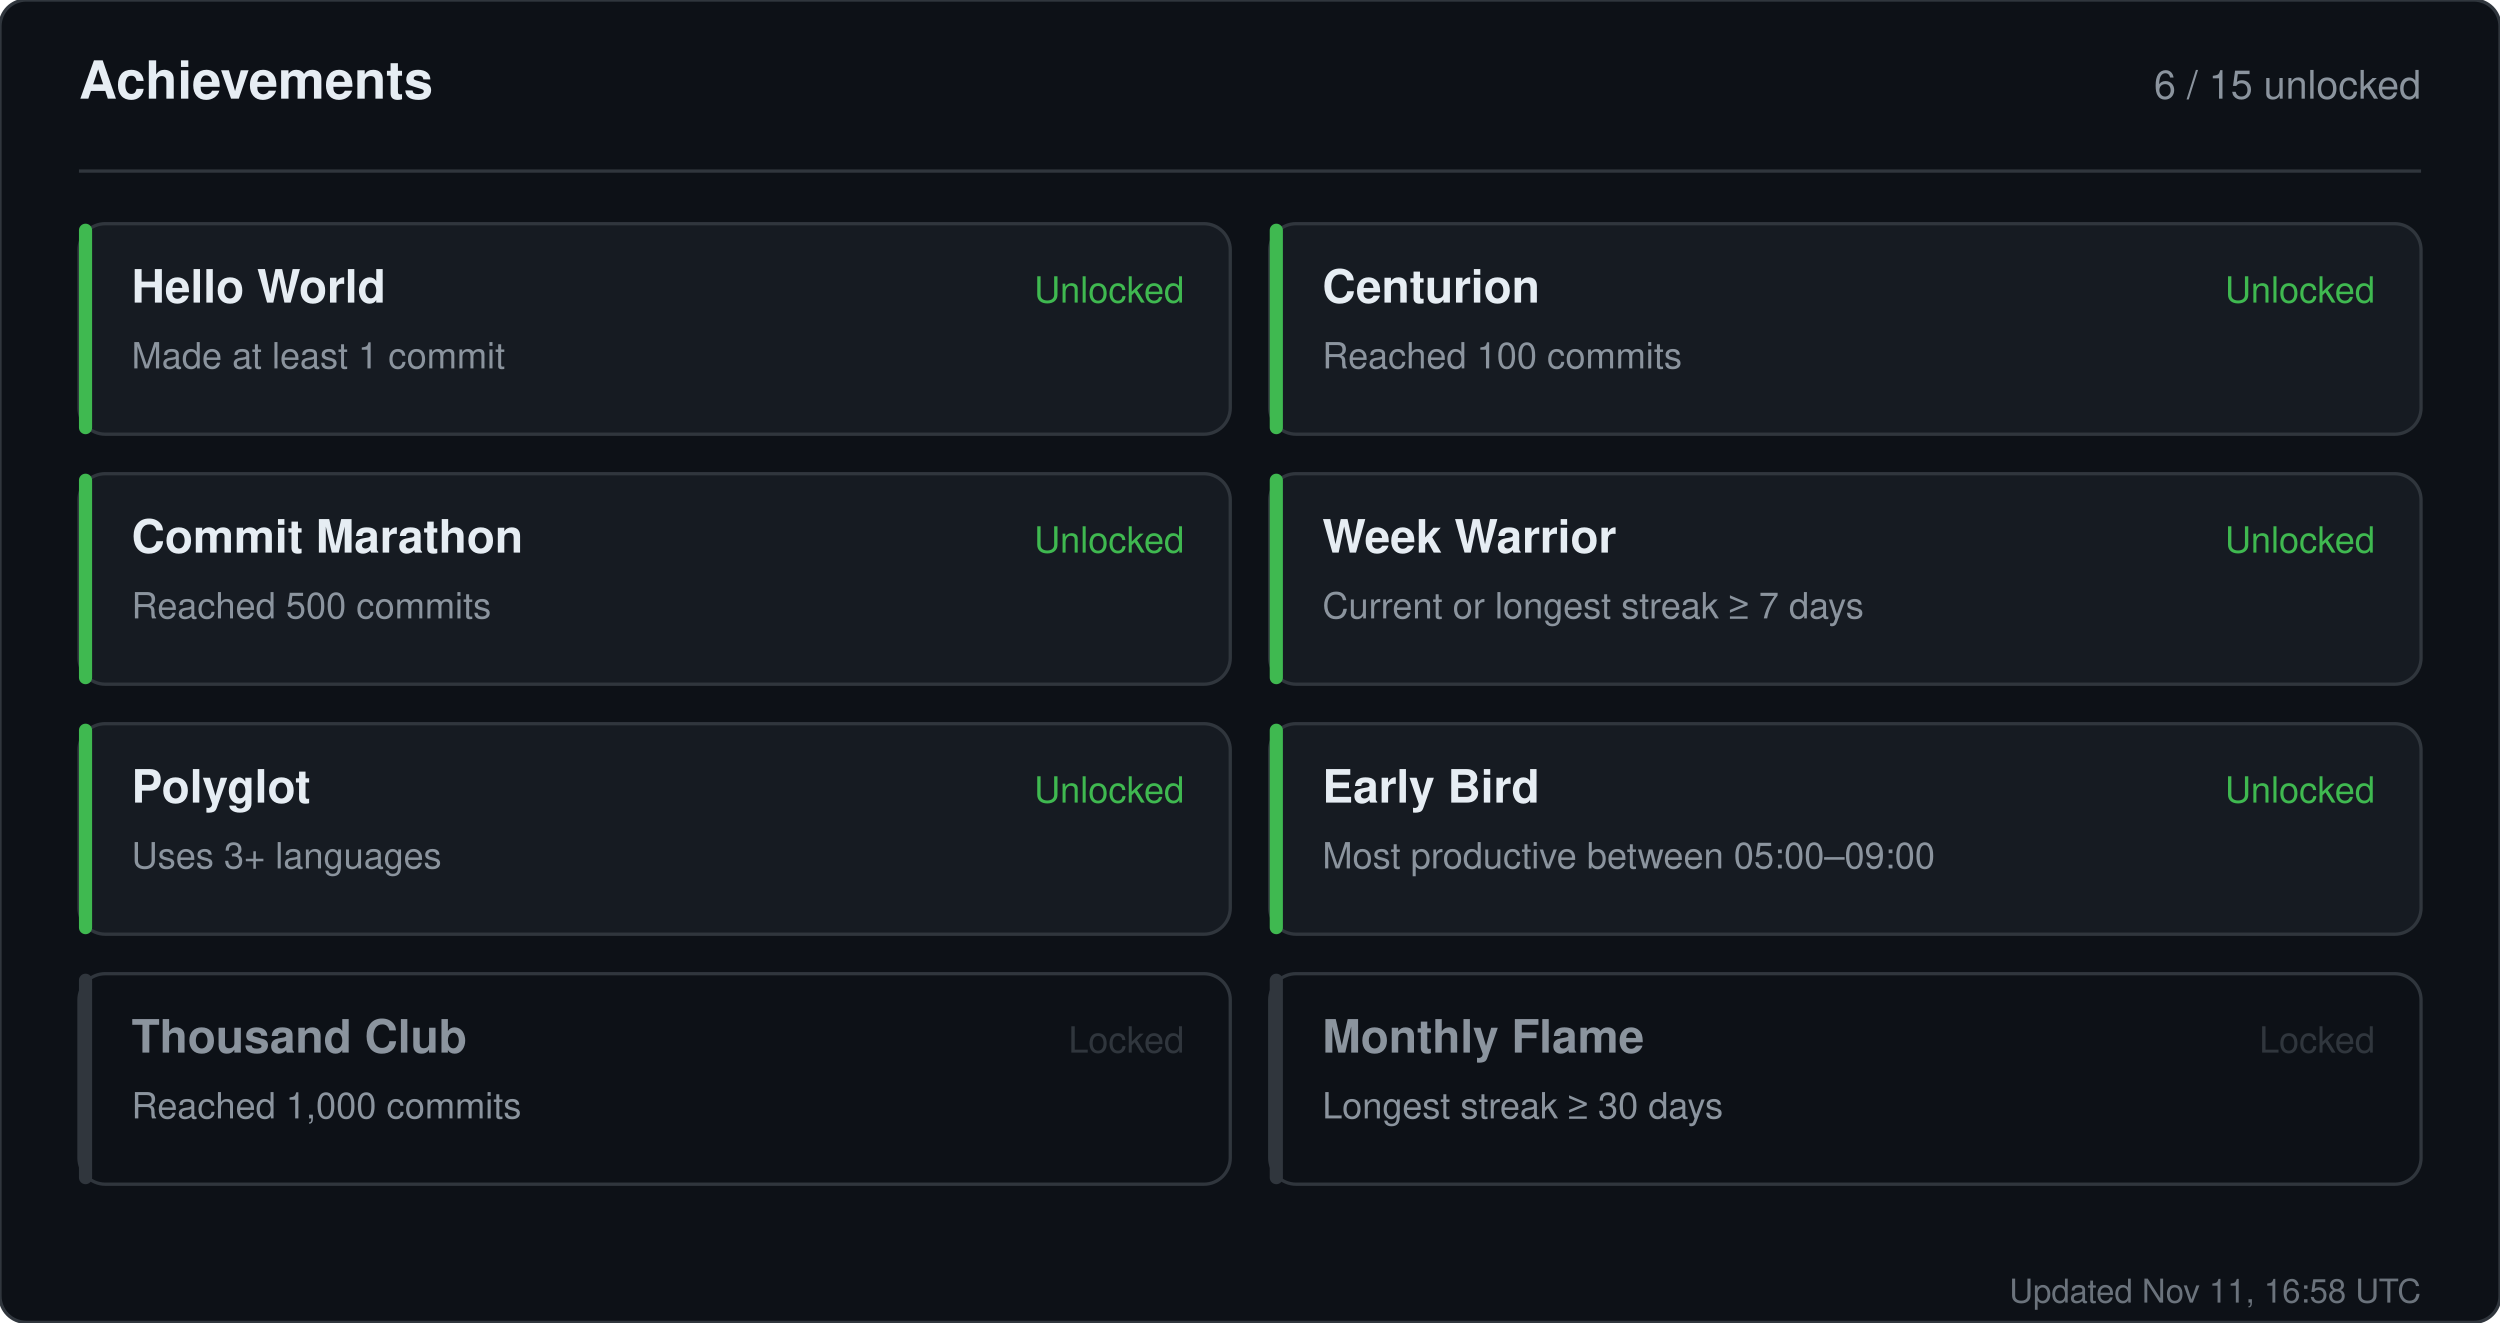
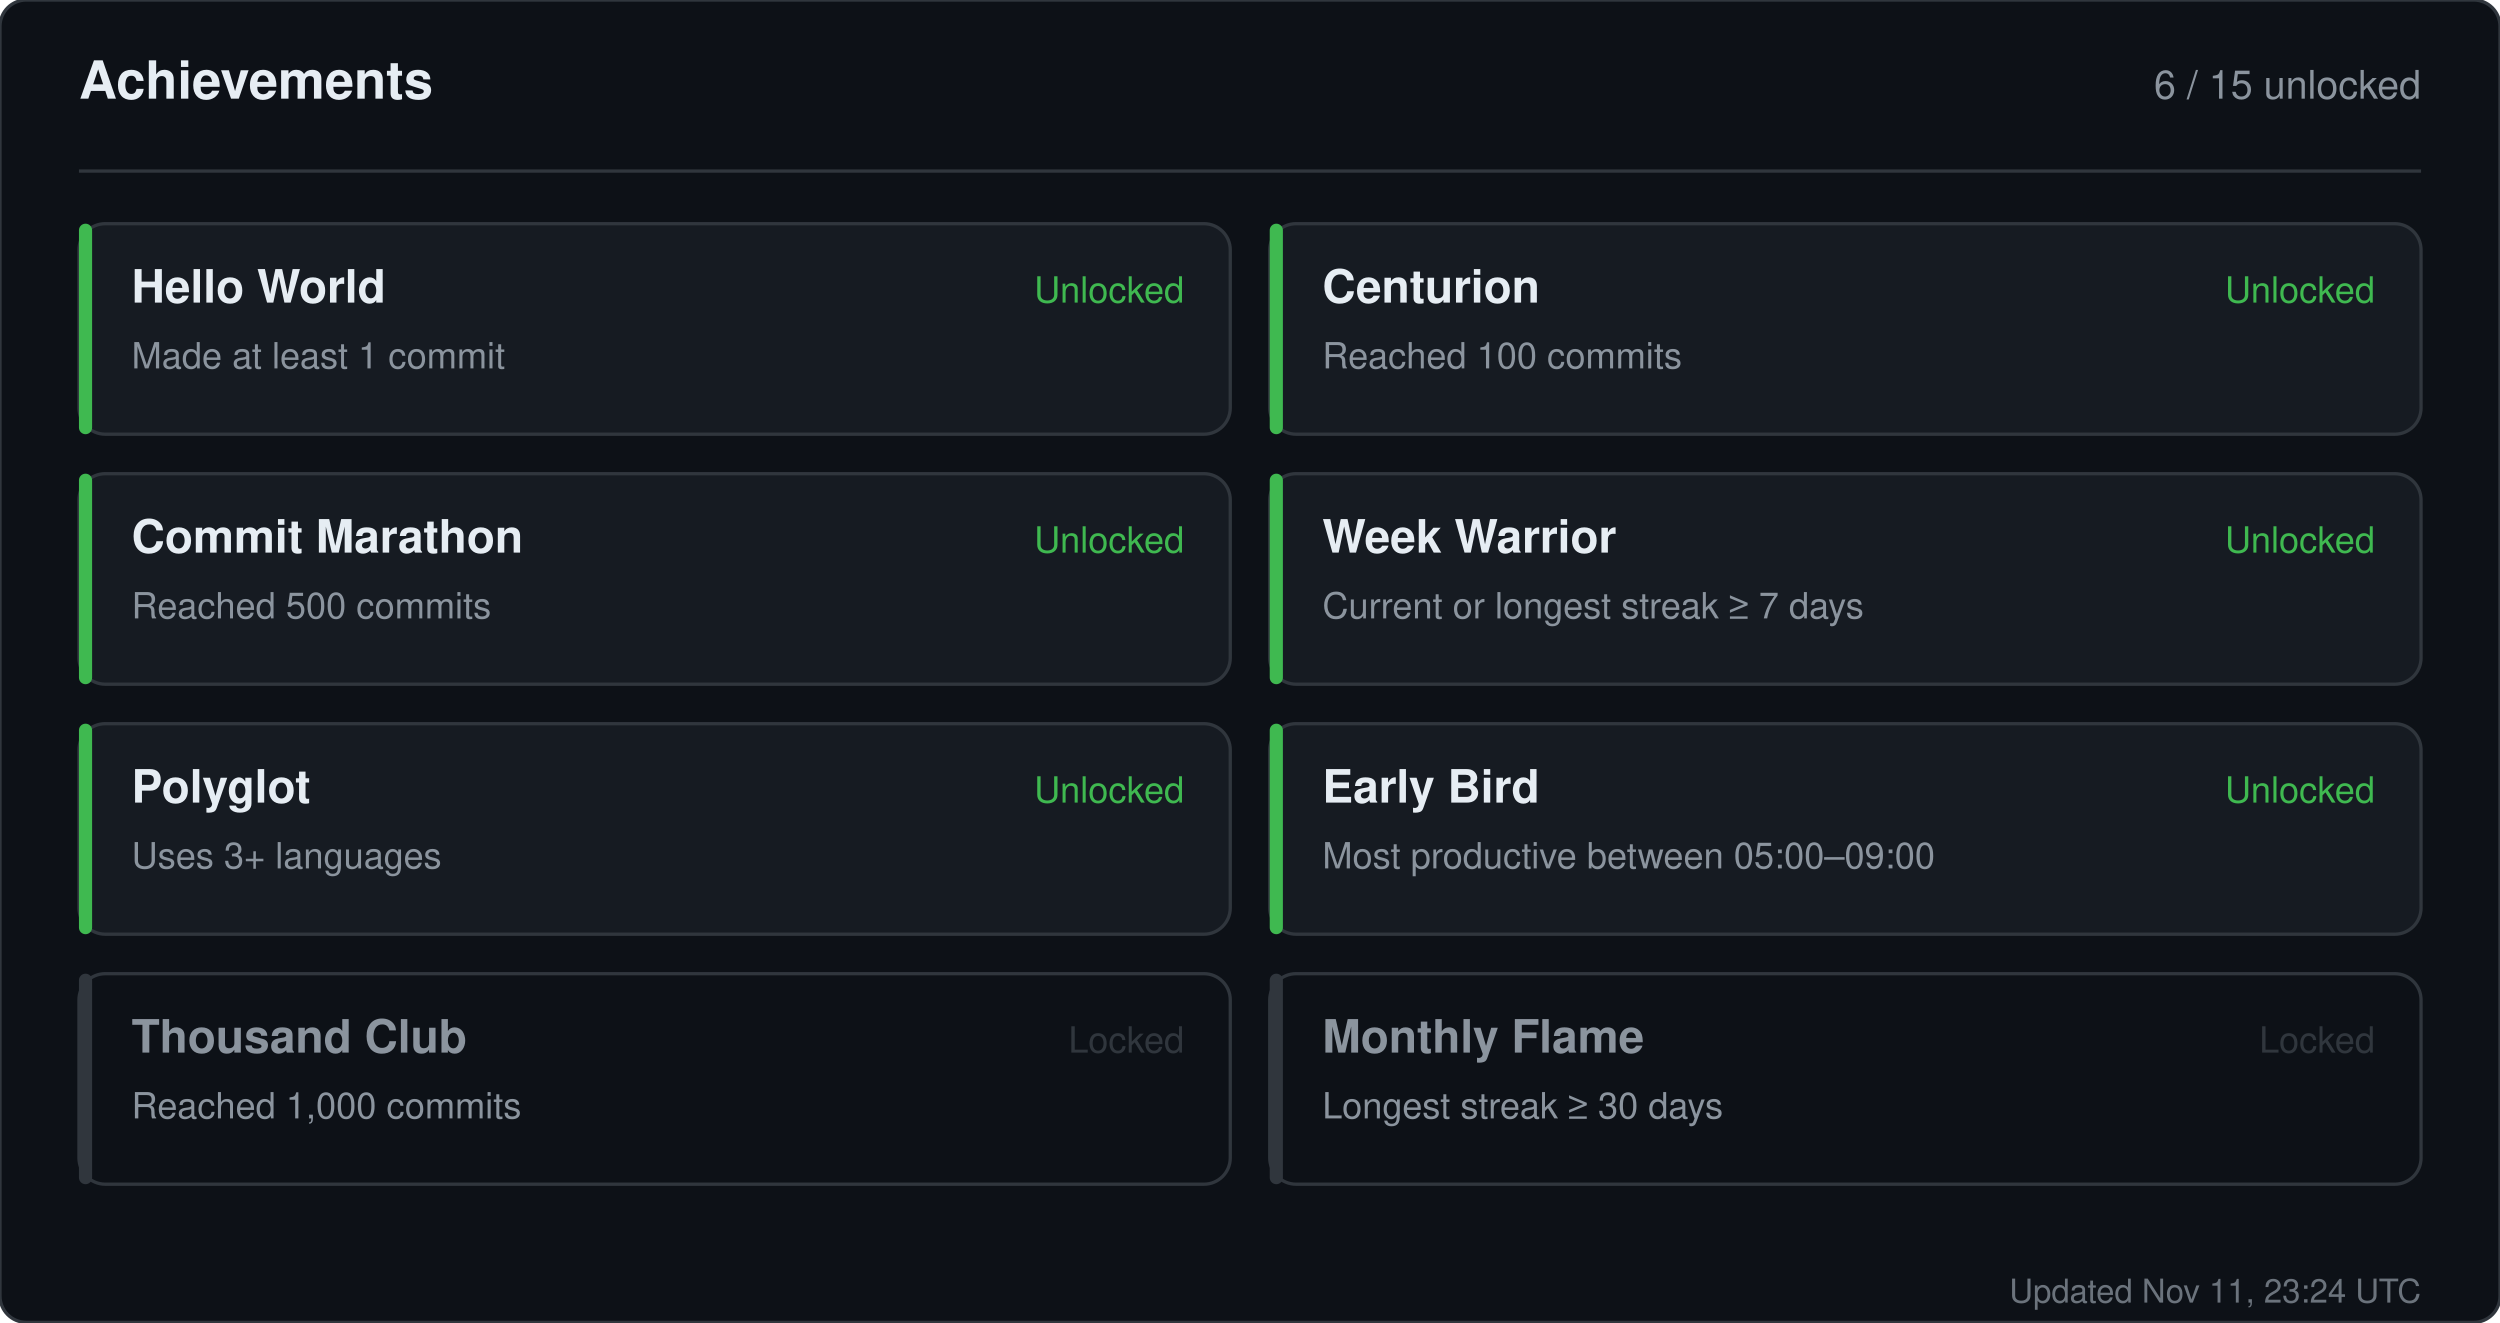
<svg xmlns="http://www.w3.org/2000/svg" width="760" height="402" viewBox="0 0 760 402" role="img" aria-label="Achievements for sandiirawan12">
  <rect width="760" height="402" rx="8" fill="#0d1117" stroke="#30363d" />
  <g font-family="-apple-system, BlinkMacSystemFont, Segoe UI, Helvetica, Arial, sans-serif">
    <text x="24" y="30" fill="#e6edf3" font-size="16" font-weight="700">Achievements</text>
    <text x="736" y="30" fill="#8b949e" font-size="12" text-anchor="end">6 / 15 unlocked</text>
    <line x1="24" y1="52" x2="736" y2="52" stroke="#30363d" />
    <rect x="24" y="68" width="350" height="64" rx="8" fill="#161b22" stroke="#30363d" />
    <rect x="24" y="68" width="4" height="64" rx="2" fill="#3fb950" />
    <text x="40" y="92" fill="#e6edf3" font-size="14" font-weight="700">Hello World</text>
    <text x="40" y="112" fill="#8b949e" font-size="11">Made at least 1 commit</text>
    <text x="360" y="92" fill="#3fb950" font-size="11" text-anchor="end">Unlocked</text>
    <rect x="386" y="68" width="350" height="64" rx="8" fill="#161b22" stroke="#30363d" />
    <rect x="386" y="68" width="4" height="64" rx="2" fill="#3fb950" />
    <text x="402" y="92" fill="#e6edf3" font-size="14" font-weight="700">Centurion</text>
    <text x="402" y="112" fill="#8b949e" font-size="11">Reached 100 commits</text>
    <text x="722" y="92" fill="#3fb950" font-size="11" text-anchor="end">Unlocked</text>
    <rect x="24" y="144" width="350" height="64" rx="8" fill="#161b22" stroke="#30363d" />
    <rect x="24" y="144" width="4" height="64" rx="2" fill="#3fb950" />
    <text x="40" y="168" fill="#e6edf3" font-size="14" font-weight="700">Commit Marathon</text>
    <text x="40" y="188" fill="#8b949e" font-size="11">Reached 500 commits</text>
    <text x="360" y="168" fill="#3fb950" font-size="11" text-anchor="end">Unlocked</text>
    <rect x="386" y="144" width="350" height="64" rx="8" fill="#161b22" stroke="#30363d" />
    <rect x="386" y="144" width="4" height="64" rx="2" fill="#3fb950" />
    <text x="402" y="168" fill="#e6edf3" font-size="14" font-weight="700">Week Warrior</text>
    <text x="402" y="188" fill="#8b949e" font-size="11">Current or longest streak ≥ 7 days</text>
    <text x="722" y="168" fill="#3fb950" font-size="11" text-anchor="end">Unlocked</text>
    <rect x="24" y="220" width="350" height="64" rx="8" fill="#161b22" stroke="#30363d" />
    <rect x="24" y="220" width="4" height="64" rx="2" fill="#3fb950" />
    <text x="40" y="244" fill="#e6edf3" font-size="14" font-weight="700">Polyglot</text>
    <text x="40" y="264" fill="#8b949e" font-size="11">Uses 3+ languages</text>
    <text x="360" y="244" fill="#3fb950" font-size="11" text-anchor="end">Unlocked</text>
    <rect x="386" y="220" width="350" height="64" rx="8" fill="#161b22" stroke="#30363d" />
    <rect x="386" y="220" width="4" height="64" rx="2" fill="#3fb950" />
    <text x="402" y="244" fill="#e6edf3" font-size="14" font-weight="700">Early Bird</text>
    <text x="402" y="264" fill="#8b949e" font-size="11">Most productive between 05:00–09:00</text>
    <text x="722" y="244" fill="#3fb950" font-size="11" text-anchor="end">Unlocked</text>
    <rect x="24" y="296" width="350" height="64" rx="8" fill="#0d1117" stroke="#30363d" />
    <rect x="24" y="296" width="4" height="64" rx="2" fill="#30363d" />
    <text x="40" y="320" fill="#8b949e" font-size="14" font-weight="700">Thousand Club</text>
    <text x="40" y="340" fill="#8b949e" font-size="11">Reached 1,000 commits</text>
    <text x="360" y="320" fill="#30363d" font-size="11" text-anchor="end">Locked</text>
    <rect x="386" y="296" width="350" height="64" rx="8" fill="#0d1117" stroke="#30363d" />
    <rect x="386" y="296" width="4" height="64" rx="2" fill="#30363d" />
    <text x="402" y="320" fill="#8b949e" font-size="14" font-weight="700">Monthly Flame</text>
    <text x="402" y="340" fill="#8b949e" font-size="11">Longest streak ≥ 30 days</text>
    <text x="722" y="320" fill="#30363d" font-size="11" text-anchor="end">Locked</text>
-     <text x="736" y="396" fill="#8b949e" font-size="10" text-anchor="end" opacity="0.75">Updated Nov 11, 16:58 UTC</text>
+     <text x="736" y="396" fill="#8b949e" font-size="10" text-anchor="end" opacity="0.75">Updated Nov 11, 23:24 UTC</text>
  </g>
</svg>
